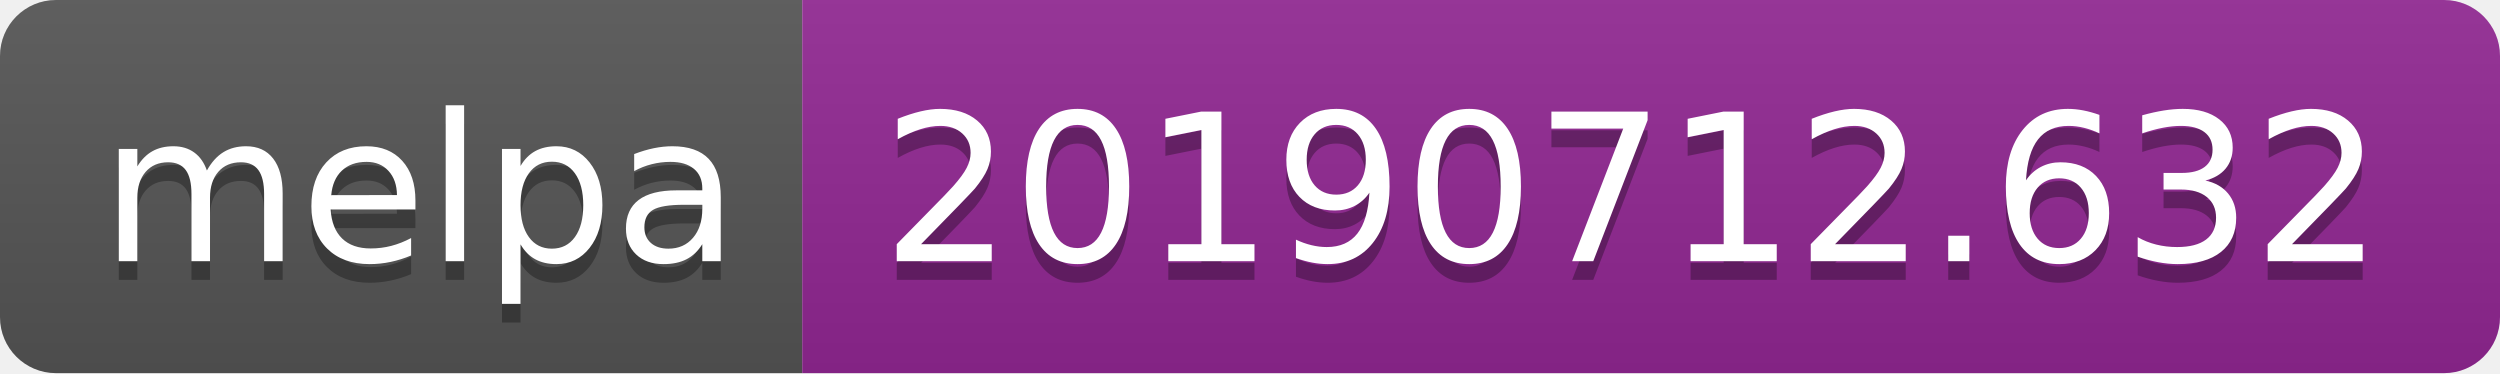
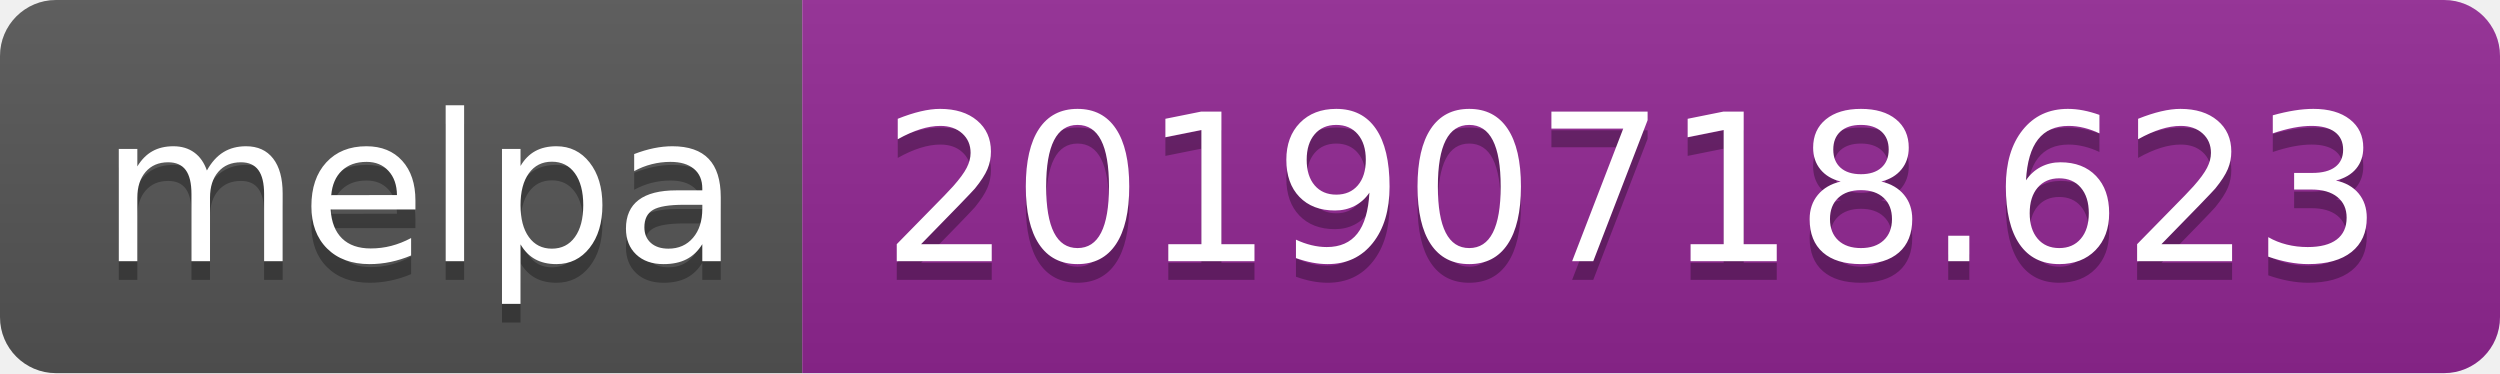
<svg xmlns="http://www.w3.org/2000/svg" width="134" height="20">
  <linearGradient id="b" x2="0" y2="100%">
    <stop offset="0" stop-color="#bbb" stop-opacity=".1" />
    <stop offset="1" stop-opacity=".1" />
  </linearGradient>
  <clipPath id="a">
    <rect width="134" height="20" rx="3" fill="#fff" />
  </clipPath>
  <g clip-path="url(#a)">
    <path fill="#555" d="M0 0h43v20H0z" />
    <path fill="#922793" d="M43 0h91v20H43z" />
    <path fill="url(#b)" d="M0 0h134v20H0z" />
  </g>
  <g fill="#fff" text-anchor="middle" font-family="DejaVu Sans,Verdana,Geneva,sans-serif" font-size="110">
    <text x="225" y="150" fill="#010101" fill-opacity=".3" transform="scale(.1)" textLength="330">melpa</text>
    <text x="225" y="140" transform="scale(.1)" textLength="330">melpa</text>
-     <text x="875" y="150" fill="#010101" fill-opacity=".3" transform="scale(.1)" textLength="810">20190712.632</text>
-     <text x="875" y="140" transform="scale(.1)" textLength="810">20190712.632</text>
+     <text x="875" y="150" fill="#010101" fill-opacity=".3" transform="scale(.1)" textLength="810">20190718.623</text>
+     <text x="875" y="140" transform="scale(.1)" textLength="810">20190718.623</text>
  </g>
</svg>
